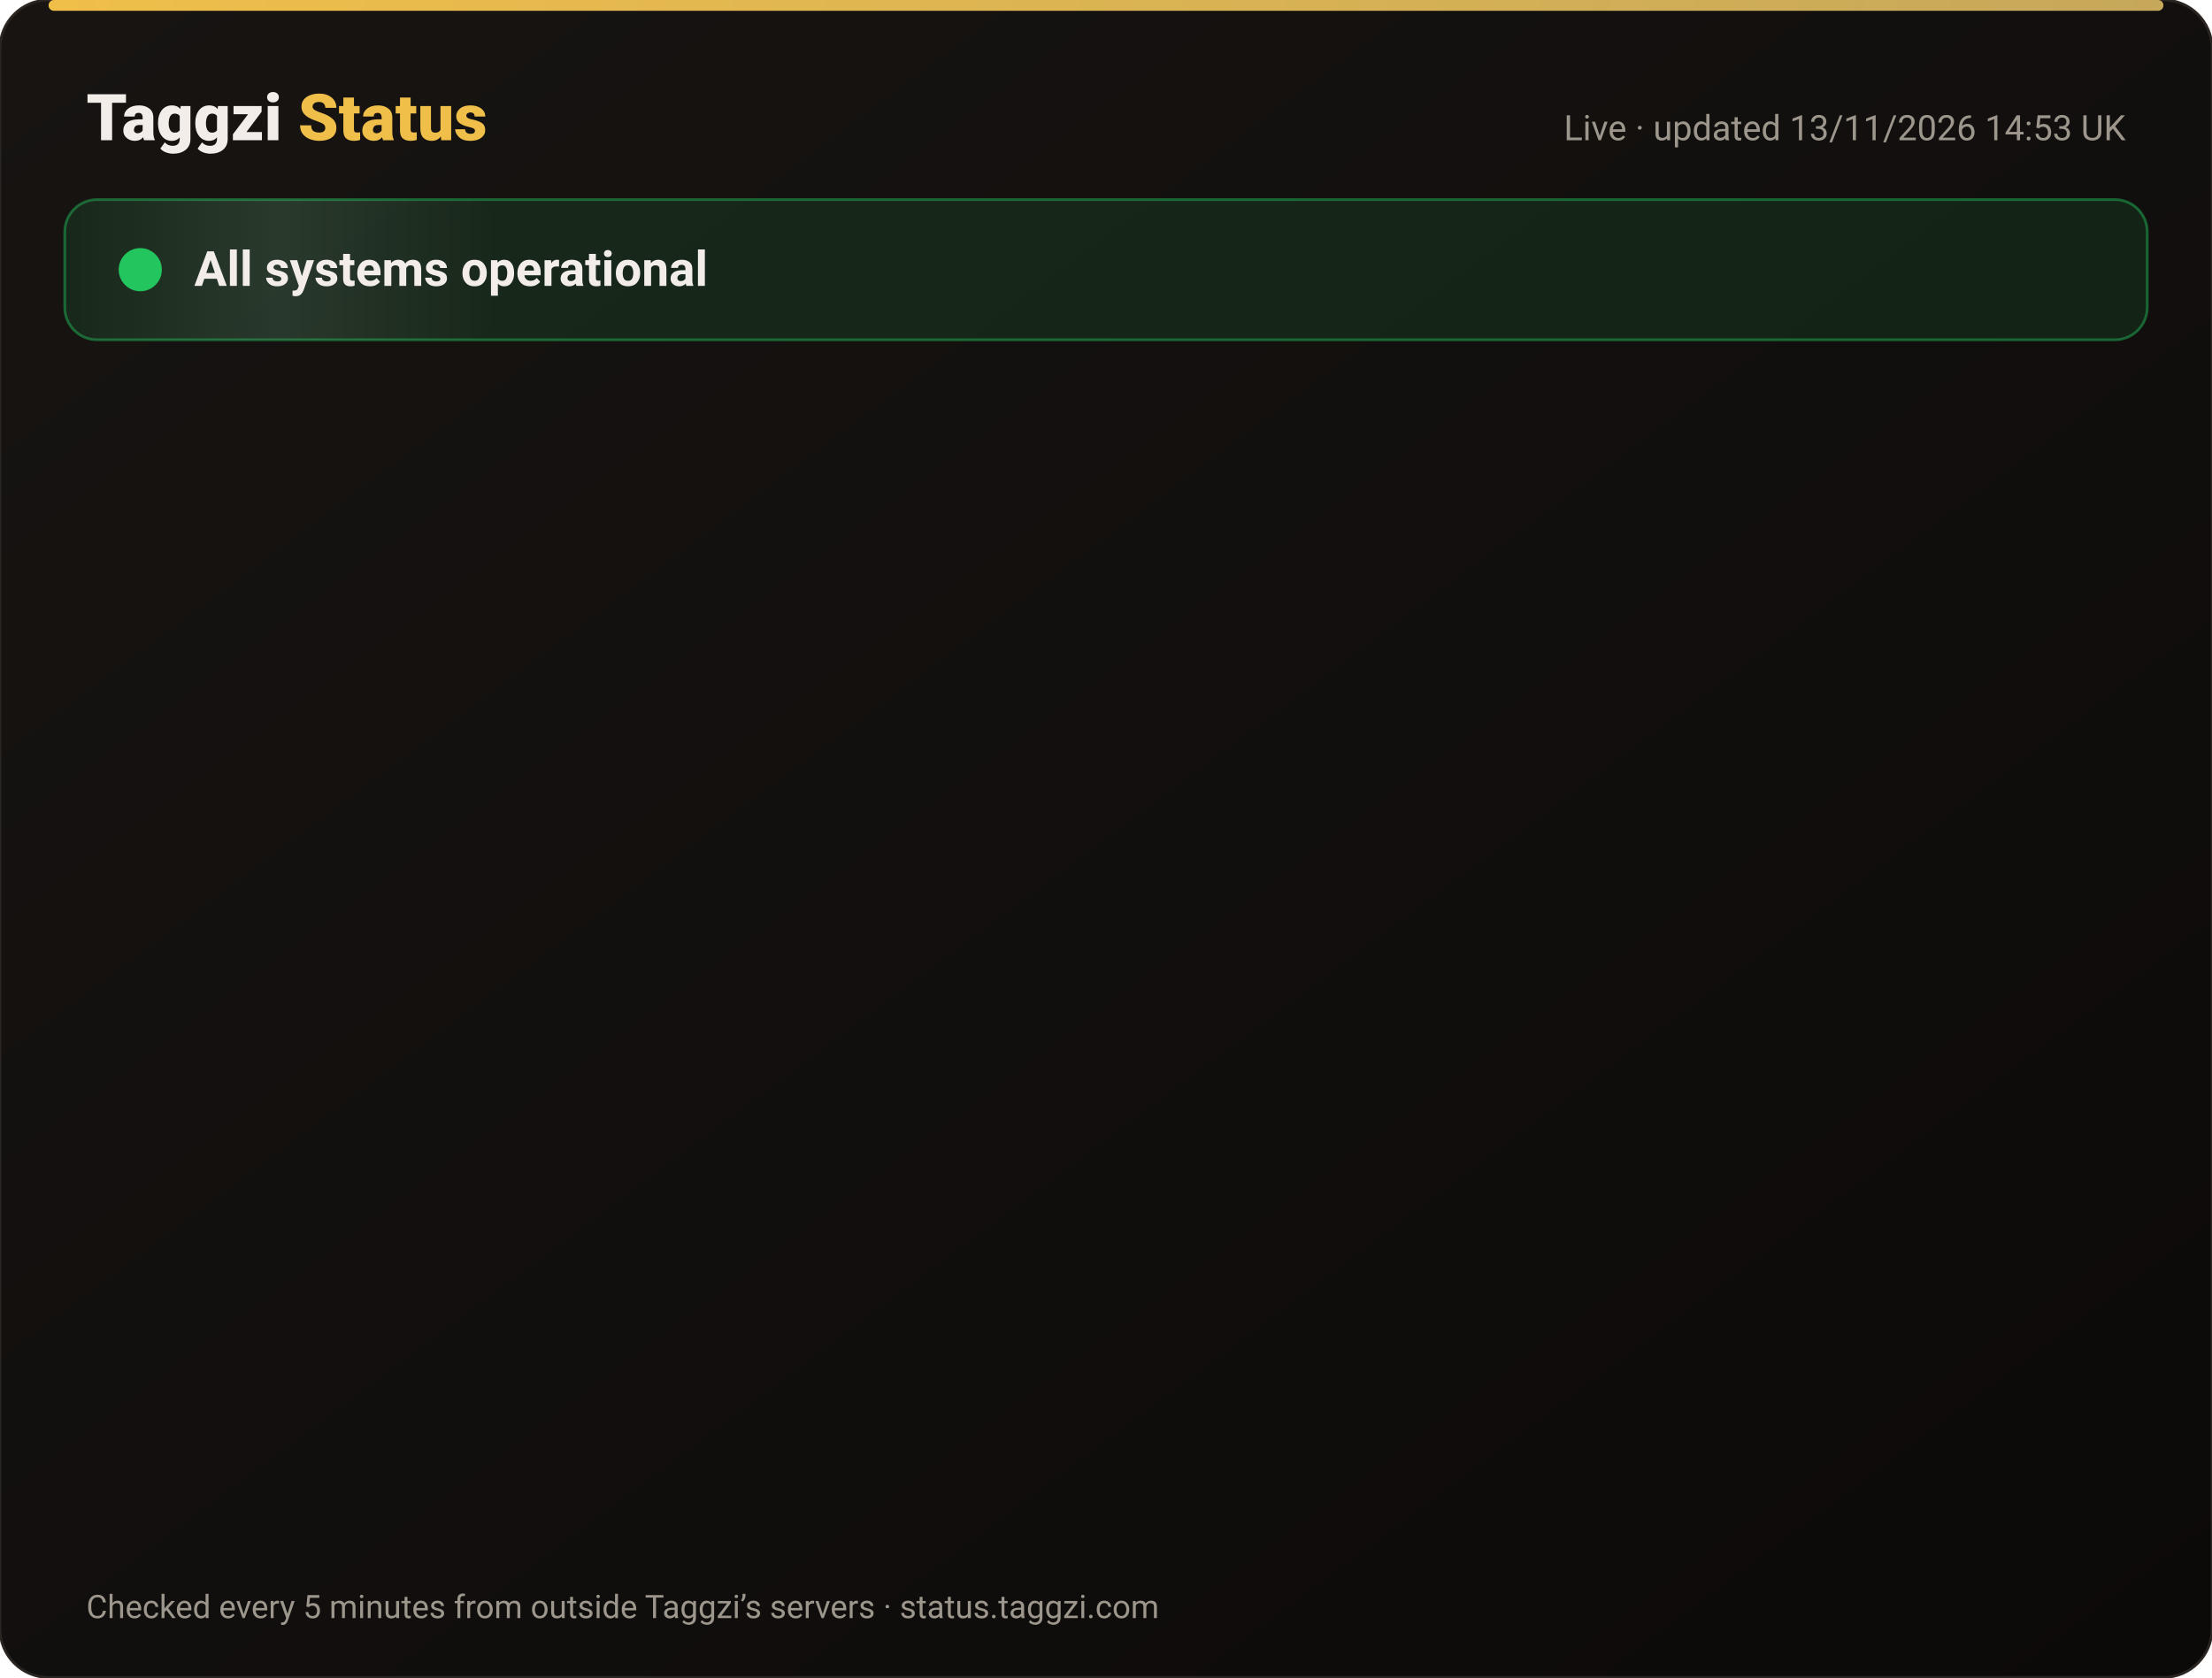
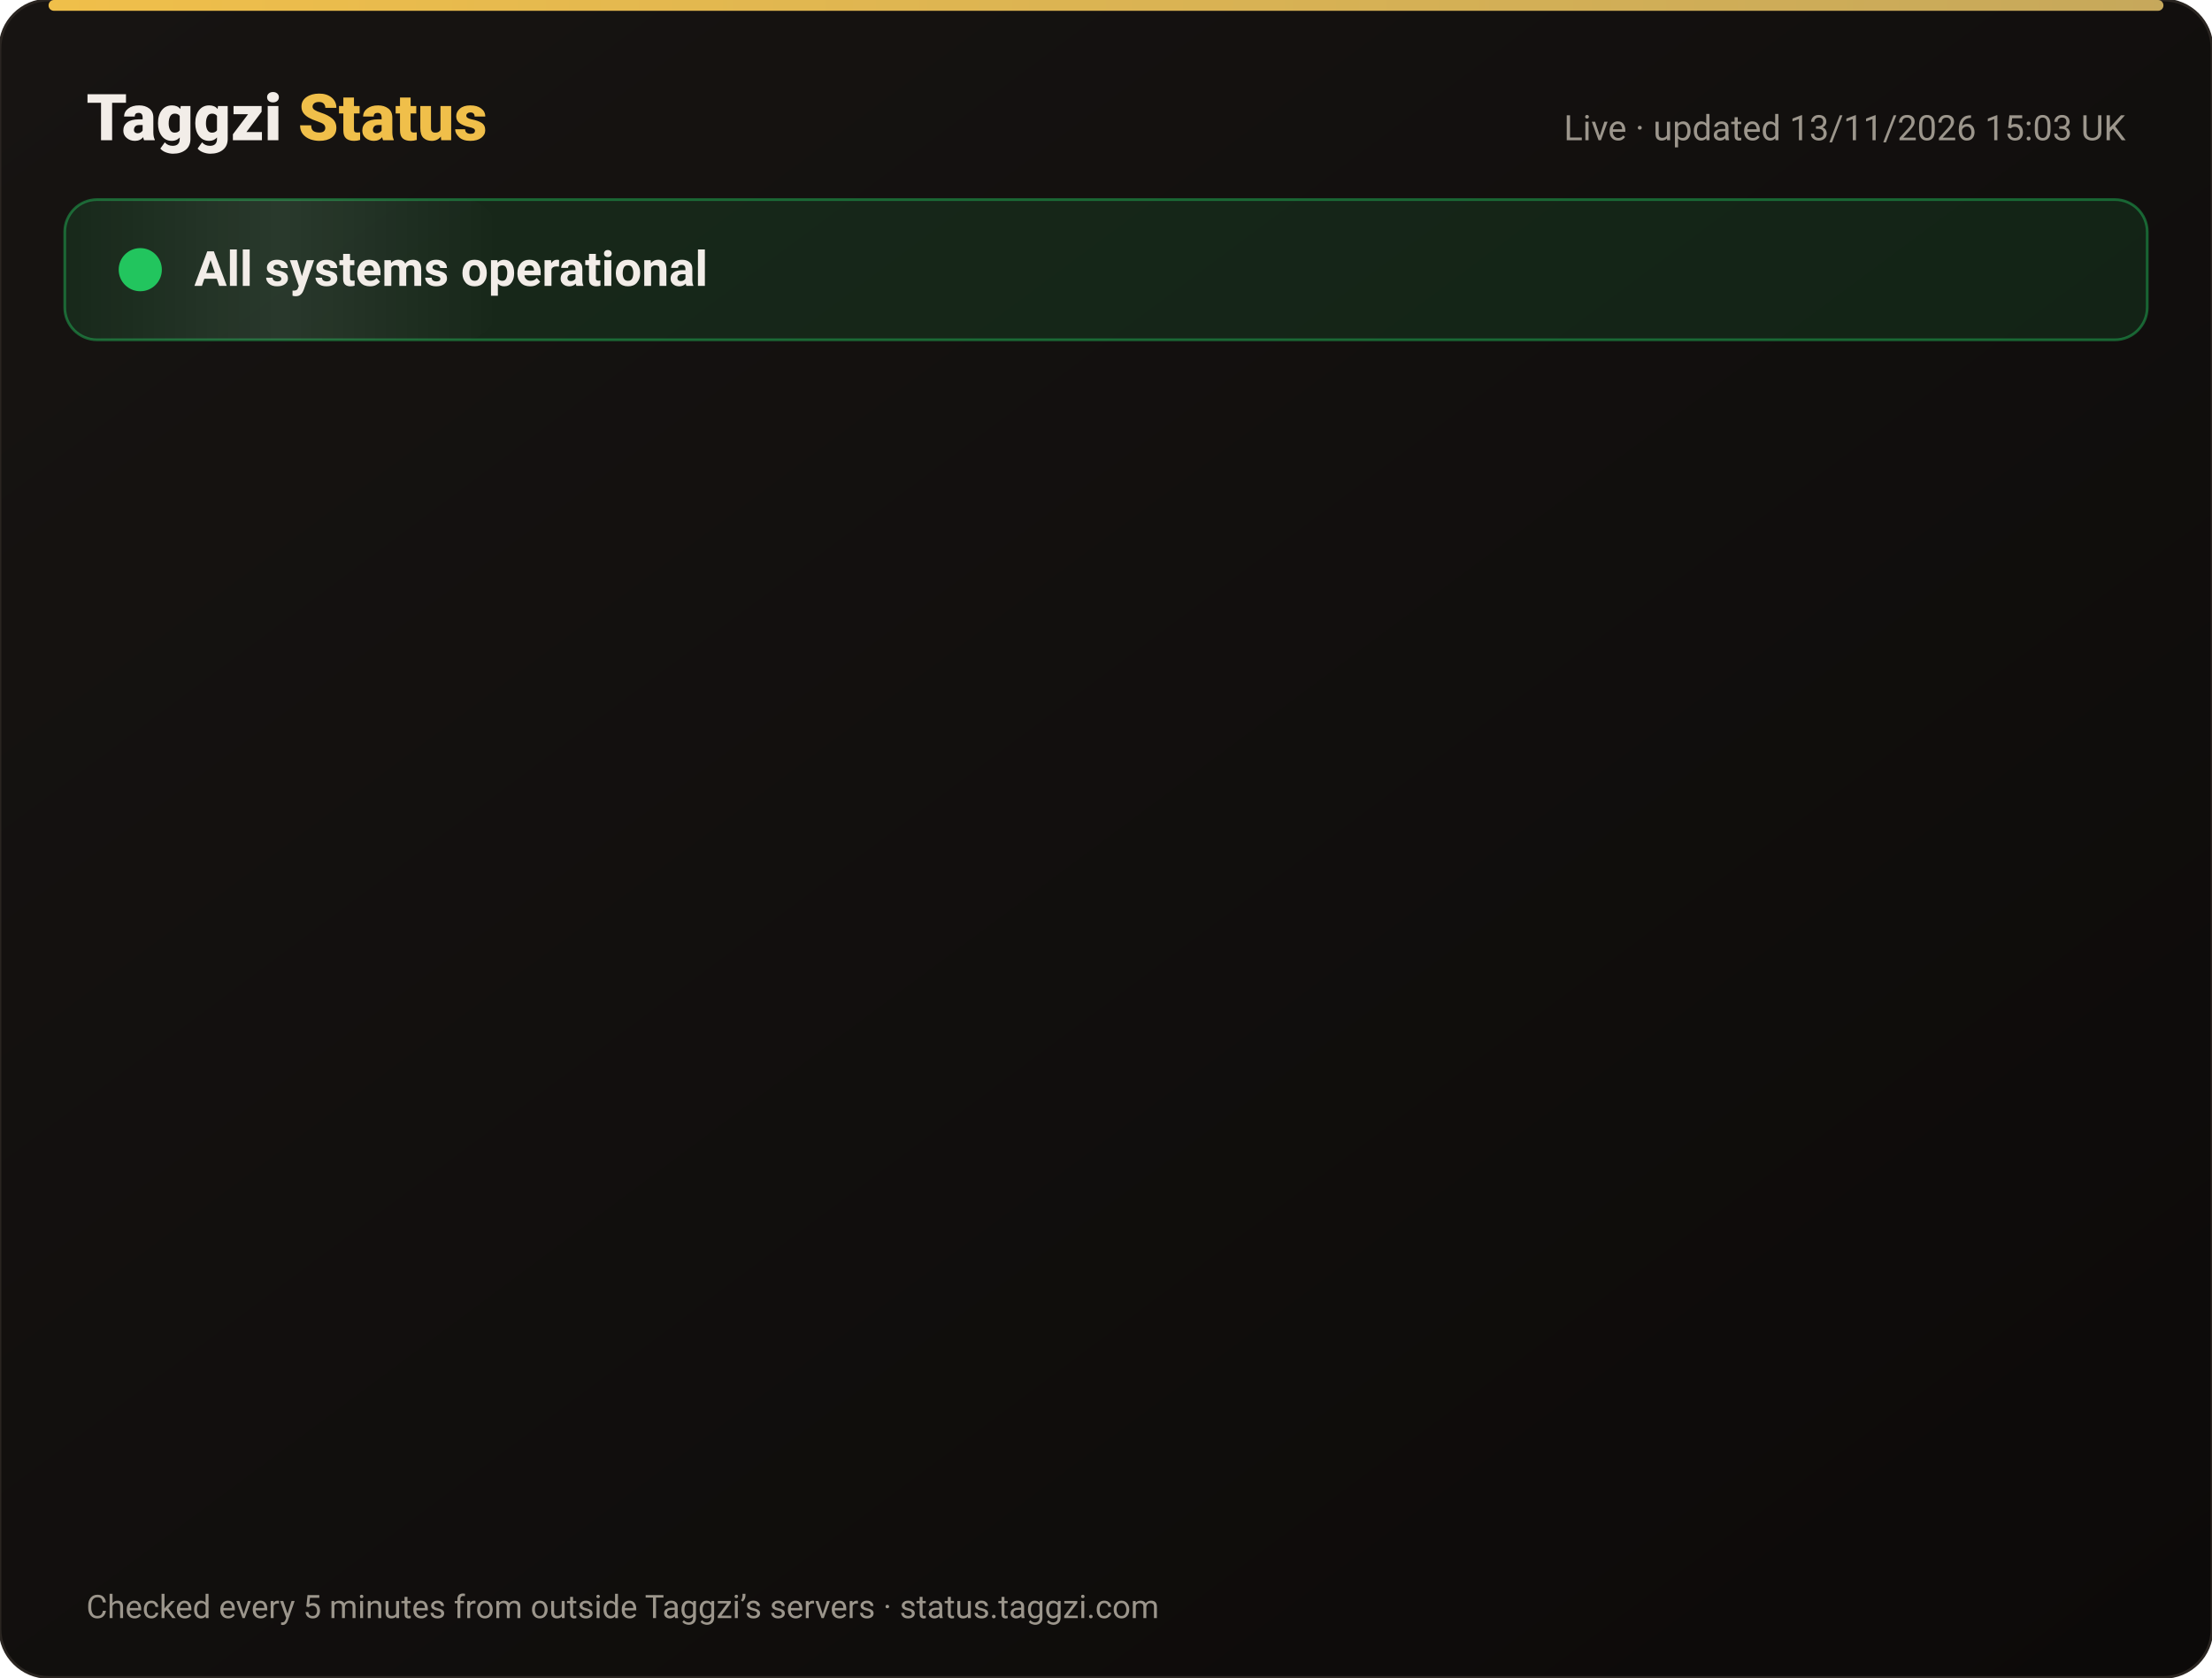
<svg xmlns="http://www.w3.org/2000/svg" width="820" height="622" viewBox="0 0 820 622" font-family="-apple-system,Segoe UI,Roboto,Helvetica,Arial,sans-serif">
  <defs>
    <linearGradient id="bg" x1="0" y1="0" x2="1" y2="1">
      <stop offset="0" stop-color="#171412" />
      <stop offset="1" stop-color="#0C0A09" />
    </linearGradient>
    <linearGradient id="gold" x1="0" x2="1">
      <stop offset="0" stop-color="#F0BF4A" />
      <stop offset="1" stop-color="#c6a85b" />
    </linearGradient>
    <linearGradient id="shine" x1="0" x2="1">
      <stop offset="0" stop-color="#fff" stop-opacity="0" />
      <stop offset=".5" stop-color="#fff" stop-opacity=".08" />
      <stop offset="1" stop-color="#fff" stop-opacity="0" />
    </linearGradient>
  </defs>
  <rect width="820" height="622" rx="18" fill="url(#bg)" stroke="#2a2521" />
  <rect x="18" y="0" width="784" height="4" rx="2" fill="url(#gold)" />
  <text x="32" y="52" font-size="24" font-weight="800" fill="#F2EDE8">Taggzi <tspan fill="#F0BF4A">Status</tspan>
  </text>
-   <text x="788" y="52" font-size="13" fill="#9C968C" text-anchor="end">Live · updated 13/11/2026 14:53 UK</text>
+   <text x="788" y="52" font-size="13" fill="#9C968C" text-anchor="end">Live · updated 13/11/2026 15:03 UK</text>
  <rect x="24" y="74" width="772" height="52" rx="12" fill="#22c55e" fill-opacity=".12" stroke="#22c55e" stroke-opacity=".45" />
  <rect x="24" y="74" width="160" height="52" rx="12" fill="url(#shine)">
    <animate attributeName="x" from="-160" to="820" dur="4s" repeatCount="indefinite" />
  </rect>
  <circle cx="52" cy="100" r="7" fill="#22c55e" />
  <circle cx="52" cy="100" r="7" fill="none" stroke="#22c55e" stroke-width="2">
    <animate attributeName="r" values="7;15;7" dur="2s" repeatCount="indefinite" />
    <animate attributeName="opacity" values=".9;0;.9" dur="2s" repeatCount="indefinite" />
  </circle>
  <text x="72" y="106" font-size="18" font-weight="700" fill="#F2EDE8">All systems operational</text>
  <g opacity="0">
    <animate attributeName="opacity" from="0" to="1" begin="0.00s" dur=".6s" fill="freeze" />
    <line x1="32" y1="188" x2="788" y2="188" stroke="#2a2521" />
    <circle cx="44" cy="166" r="6" fill="#22c55e">
      <animate attributeName="opacity" values="1;.45;1" dur="2.4s" begin="0.00s" repeatCount="indefinite" />
    </circle>
    <text x="62" y="171" font-size="15" font-weight="650" fill="#F2EDE8">Website</text>
    <text x="630" y="171" font-size="13" fill="#9C968C" text-anchor="end">99.97% uptime</text>
    <rect x="648" y="154" width="140" height="24" rx="12" fill="#22c55e" fill-opacity=".14" stroke="#22c55e" stroke-opacity=".5" />
    <text x="718" y="171" font-size="12" font-weight="700" fill="#22c55e" text-anchor="middle">Operational</text>
  </g>
  <g opacity="0">
    <animate attributeName="opacity" from="0" to="1" begin="0.15s" dur=".6s" fill="freeze" />
    <line x1="32" y1="234" x2="788" y2="234" stroke="#2a2521" />
    <circle cx="44" cy="212" r="6" fill="#22c55e">
      <animate attributeName="opacity" values="1;.45;1" dur="2.4s" begin="0.15s" repeatCount="indefinite" />
    </circle>
    <text x="62" y="217" font-size="15" font-weight="650" fill="#F2EDE8">Tag scans</text>
    <text x="630" y="217" font-size="13" fill="#9C968C" text-anchor="end">99.97% uptime</text>
    <rect x="648" y="200" width="140" height="24" rx="12" fill="#22c55e" fill-opacity=".14" stroke="#22c55e" stroke-opacity=".5" />
    <text x="718" y="217" font-size="12" font-weight="700" fill="#22c55e" text-anchor="middle">Operational</text>
  </g>
  <g opacity="0">
    <animate attributeName="opacity" from="0" to="1" begin="0.30s" dur=".6s" fill="freeze" />
    <line x1="32" y1="280" x2="788" y2="280" stroke="#2a2521" />
    <circle cx="44" cy="258" r="6" fill="#22c55e">
      <animate attributeName="opacity" values="1;.45;1" dur="2.4s" begin="0.30s" repeatCount="indefinite" />
    </circle>
    <text x="62" y="263" font-size="15" font-weight="650" fill="#F2EDE8">Manual tag lookup</text>
    <text x="630" y="263" font-size="13" fill="#9C968C" text-anchor="end">99.97% uptime</text>
    <rect x="648" y="246" width="140" height="24" rx="12" fill="#22c55e" fill-opacity=".14" stroke="#22c55e" stroke-opacity=".5" />
    <text x="718" y="263" font-size="12" font-weight="700" fill="#22c55e" text-anchor="middle">Operational</text>
  </g>
  <g opacity="0">
    <animate attributeName="opacity" from="0" to="1" begin="0.45s" dur=".6s" fill="freeze" />
    <line x1="32" y1="326" x2="788" y2="326" stroke="#2a2521" />
    <circle cx="44" cy="304" r="6" fill="#22c55e">
      <animate attributeName="opacity" values="1;.45;1" dur="2.4s" begin="0.45s" repeatCount="indefinite" />
    </circle>
    <text x="62" y="309" font-size="15" font-weight="650" fill="#F2EDE8">App &amp; login</text>
    <text x="630" y="309" font-size="13" fill="#9C968C" text-anchor="end">99.97% uptime</text>
    <rect x="648" y="292" width="140" height="24" rx="12" fill="#22c55e" fill-opacity=".14" stroke="#22c55e" stroke-opacity=".5" />
    <text x="718" y="309" font-size="12" font-weight="700" fill="#22c55e" text-anchor="middle">Operational</text>
  </g>
  <g opacity="0">
    <animate attributeName="opacity" from="0" to="1" begin="0.60s" dur=".6s" fill="freeze" />
    <line x1="32" y1="372" x2="788" y2="372" stroke="#2a2521" />
    <circle cx="44" cy="350" r="6" fill="#22c55e">
      <animate attributeName="opacity" values="1;.45;1" dur="2.4s" begin="0.60s" repeatCount="indefinite" />
    </circle>
    <text x="62" y="355" font-size="15" font-weight="650" fill="#F2EDE8">Community alerts</text>
    <text x="630" y="355" font-size="13" fill="#9C968C" text-anchor="end">99.97% uptime</text>
    <rect x="648" y="338" width="140" height="24" rx="12" fill="#22c55e" fill-opacity=".14" stroke="#22c55e" stroke-opacity=".5" />
    <text x="718" y="355" font-size="12" font-weight="700" fill="#22c55e" text-anchor="middle">Operational</text>
  </g>
  <g opacity="0">
    <animate attributeName="opacity" from="0" to="1" begin="0.75s" dur=".6s" fill="freeze" />
    <line x1="32" y1="418" x2="788" y2="418" stroke="#2a2521" />
    <circle cx="44" cy="396" r="6" fill="#22c55e">
      <animate attributeName="opacity" values="1;.45;1" dur="2.4s" begin="0.75s" repeatCount="indefinite" />
    </circle>
    <text x="62" y="401" font-size="15" font-weight="650" fill="#F2EDE8">Private calling</text>
    <text x="630" y="401" font-size="13" fill="#9C968C" text-anchor="end">99.97% uptime</text>
    <rect x="648" y="384" width="140" height="24" rx="12" fill="#22c55e" fill-opacity=".14" stroke="#22c55e" stroke-opacity=".5" />
    <text x="718" y="401" font-size="12" font-weight="700" fill="#22c55e" text-anchor="middle">Operational</text>
  </g>
  <g opacity="0">
    <animate attributeName="opacity" from="0" to="1" begin="0.90s" dur=".6s" fill="freeze" />
    <line x1="32" y1="464" x2="788" y2="464" stroke="#2a2521" />
    <circle cx="44" cy="442" r="6" fill="#22c55e">
      <animate attributeName="opacity" values="1;.45;1" dur="2.4s" begin="0.90s" repeatCount="indefinite" />
    </circle>
    <text x="62" y="447" font-size="15" font-weight="650" fill="#F2EDE8">Payments</text>
    <text x="630" y="447" font-size="13" fill="#9C968C" text-anchor="end">99.96% uptime</text>
    <rect x="648" y="430" width="140" height="24" rx="12" fill="#22c55e" fill-opacity=".14" stroke="#22c55e" stroke-opacity=".5" />
    <text x="718" y="447" font-size="12" font-weight="700" fill="#22c55e" text-anchor="middle">Operational</text>
  </g>
  <g opacity="0">
    <animate attributeName="opacity" from="0" to="1" begin="1.05s" dur=".6s" fill="freeze" />
    <line x1="32" y1="510" x2="788" y2="510" stroke="#2a2521" />
    <circle cx="44" cy="488" r="6" fill="#22c55e">
      <animate attributeName="opacity" values="1;.45;1" dur="2.4s" begin="1.05s" repeatCount="indefinite" />
    </circle>
    <text x="62" y="493" font-size="15" font-weight="650" fill="#F2EDE8">Email &amp; support</text>
    <text x="630" y="493" font-size="13" fill="#9C968C" text-anchor="end">99.97% uptime</text>
    <rect x="648" y="476" width="140" height="24" rx="12" fill="#22c55e" fill-opacity=".14" stroke="#22c55e" stroke-opacity=".5" />
    <text x="718" y="493" font-size="12" font-weight="700" fill="#22c55e" text-anchor="middle">Operational</text>
  </g>
  <g opacity="0">
    <animate attributeName="opacity" from="0" to="1" begin="1.20s" dur=".6s" fill="freeze" />
    <line x1="32" y1="556" x2="788" y2="556" stroke="#2a2521" />
    <circle cx="44" cy="534" r="6" fill="#22c55e">
      <animate attributeName="opacity" values="1;.45;1" dur="2.4s" begin="1.20s" repeatCount="indefinite" />
    </circle>
    <text x="62" y="539" font-size="15" font-weight="650" fill="#F2EDE8">Secure connection (SSL)</text>
    <text x="630" y="539" font-size="13" fill="#9C968C" text-anchor="end">100.00% uptime</text>
    <rect x="648" y="522" width="140" height="24" rx="12" fill="#22c55e" fill-opacity=".14" stroke="#22c55e" stroke-opacity=".5" />
    <text x="718" y="539" font-size="12" font-weight="700" fill="#22c55e" text-anchor="middle">Operational</text>
  </g>
  <text x="32" y="600" font-size="12" fill="#9C968C">Checked every 5 minutes from outside Taggzi’s servers · status.taggzi.com</text>
</svg>
